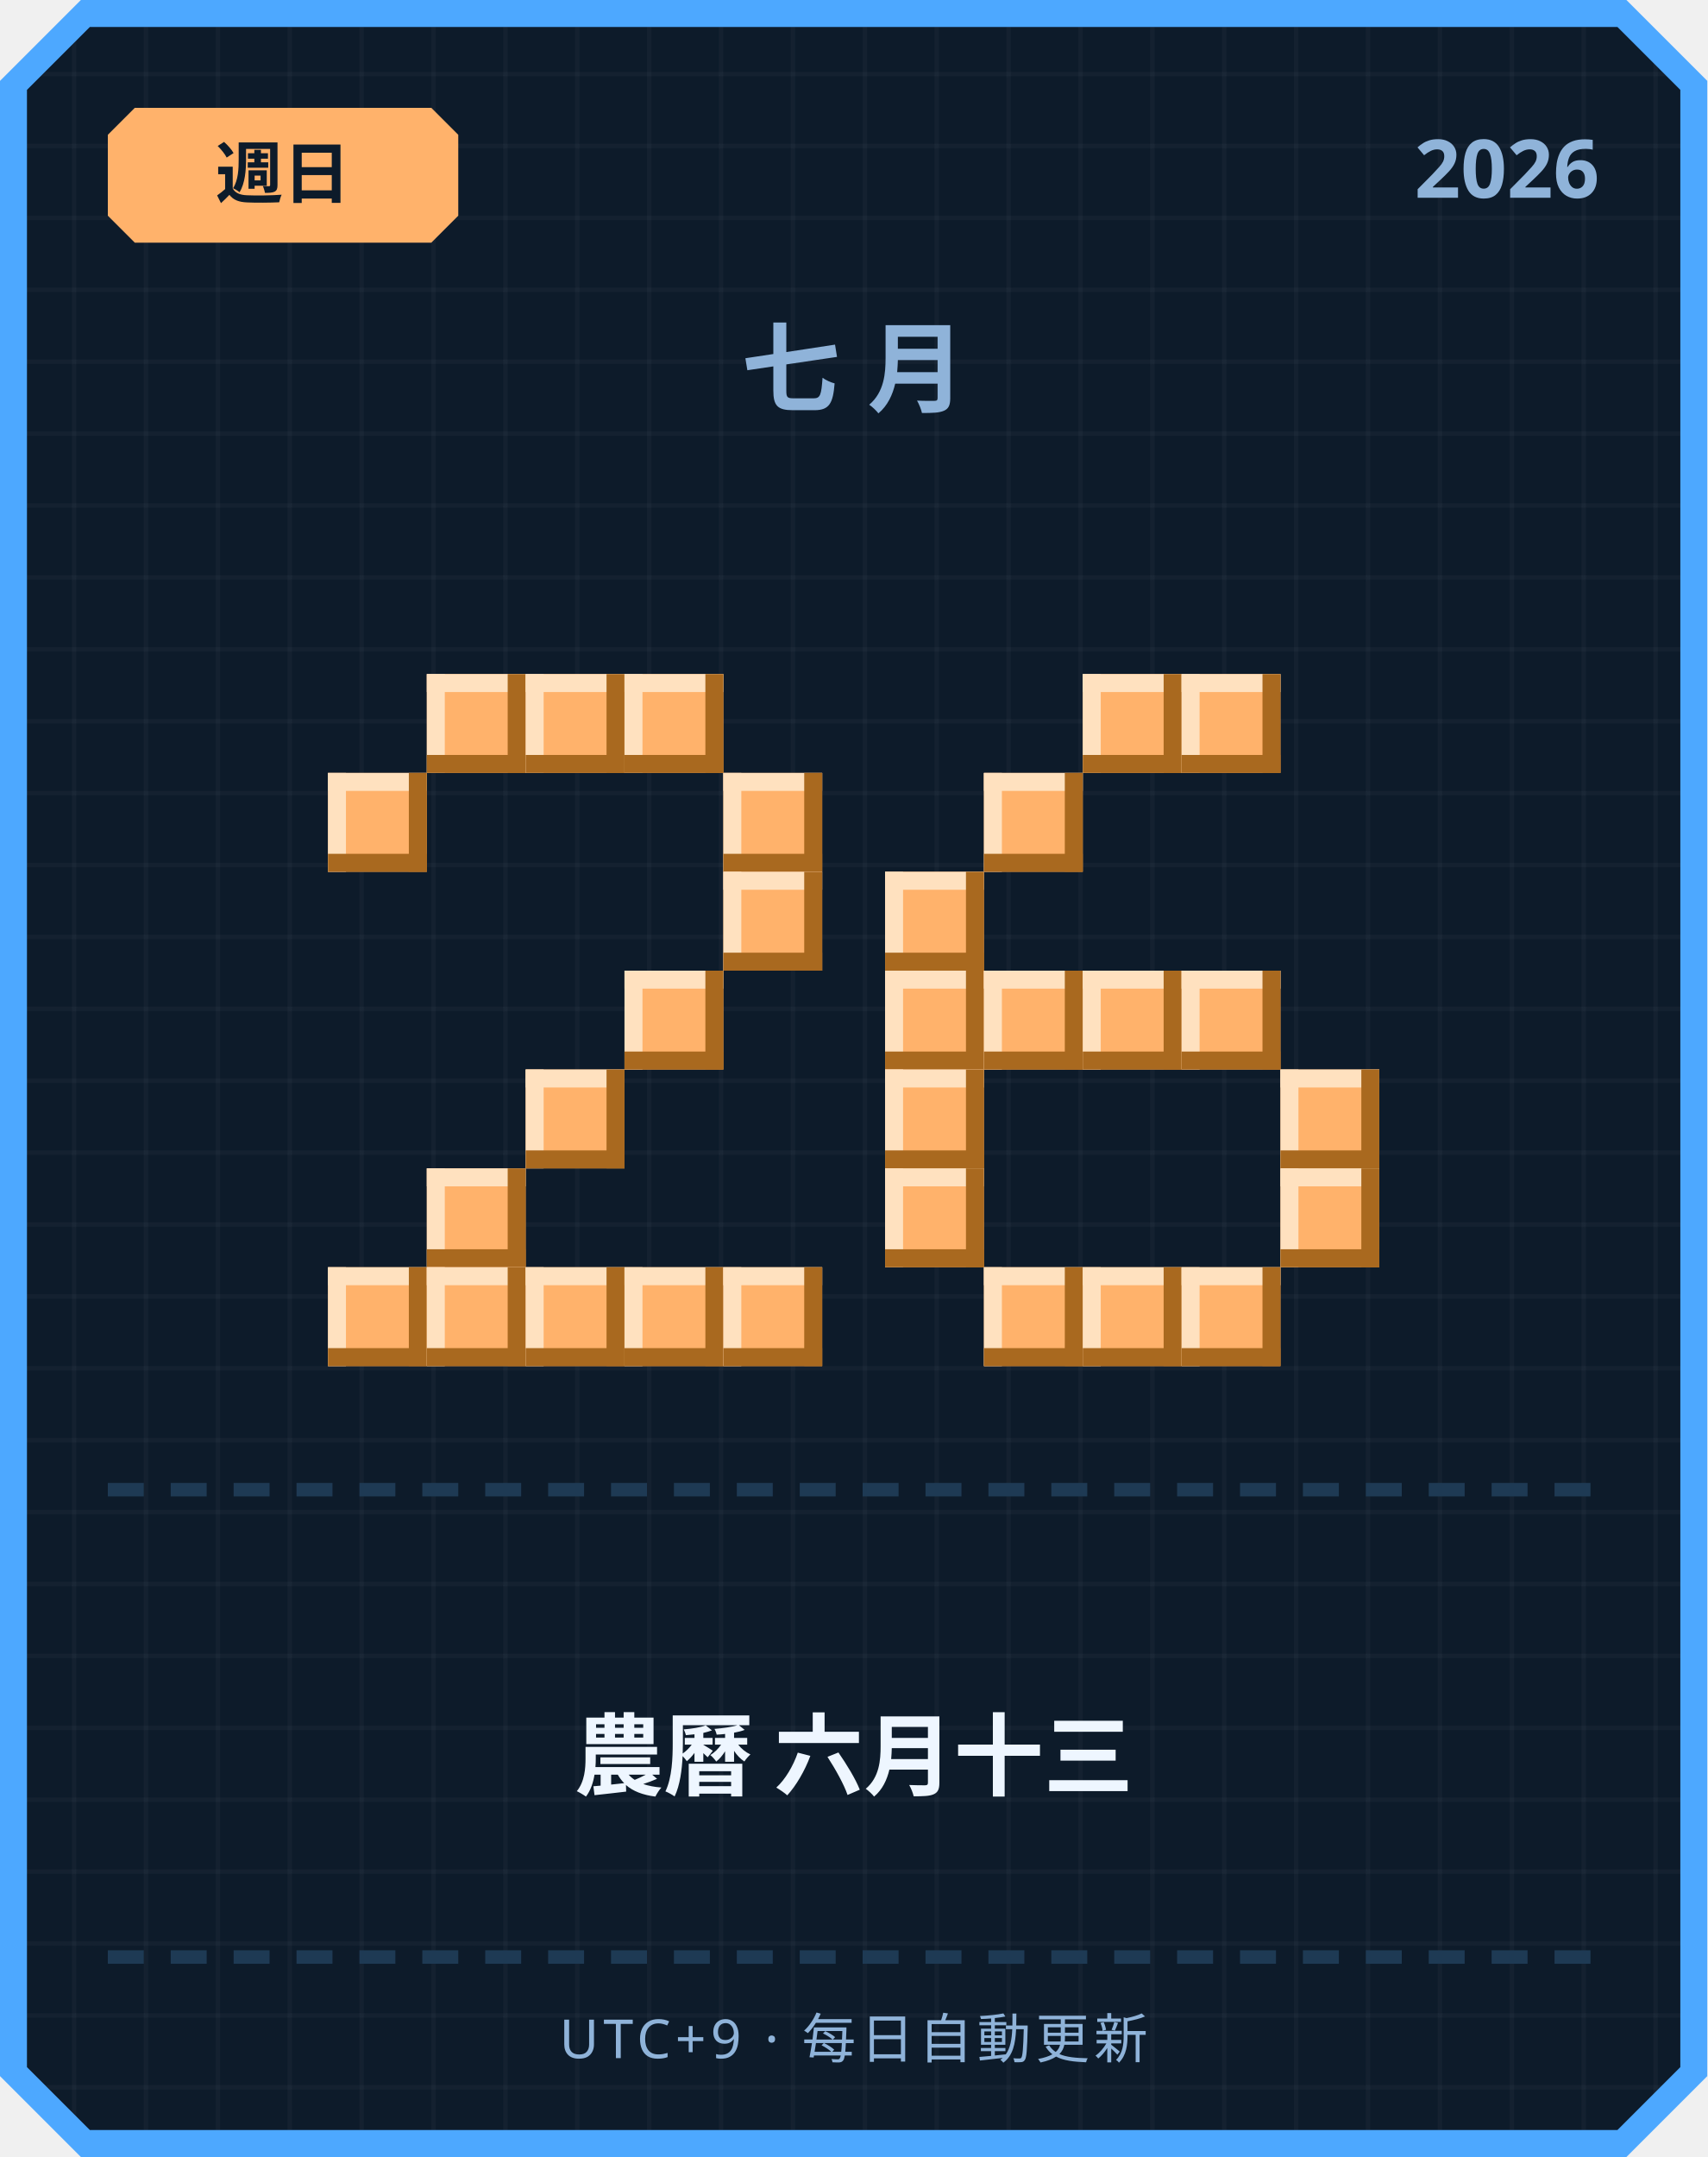
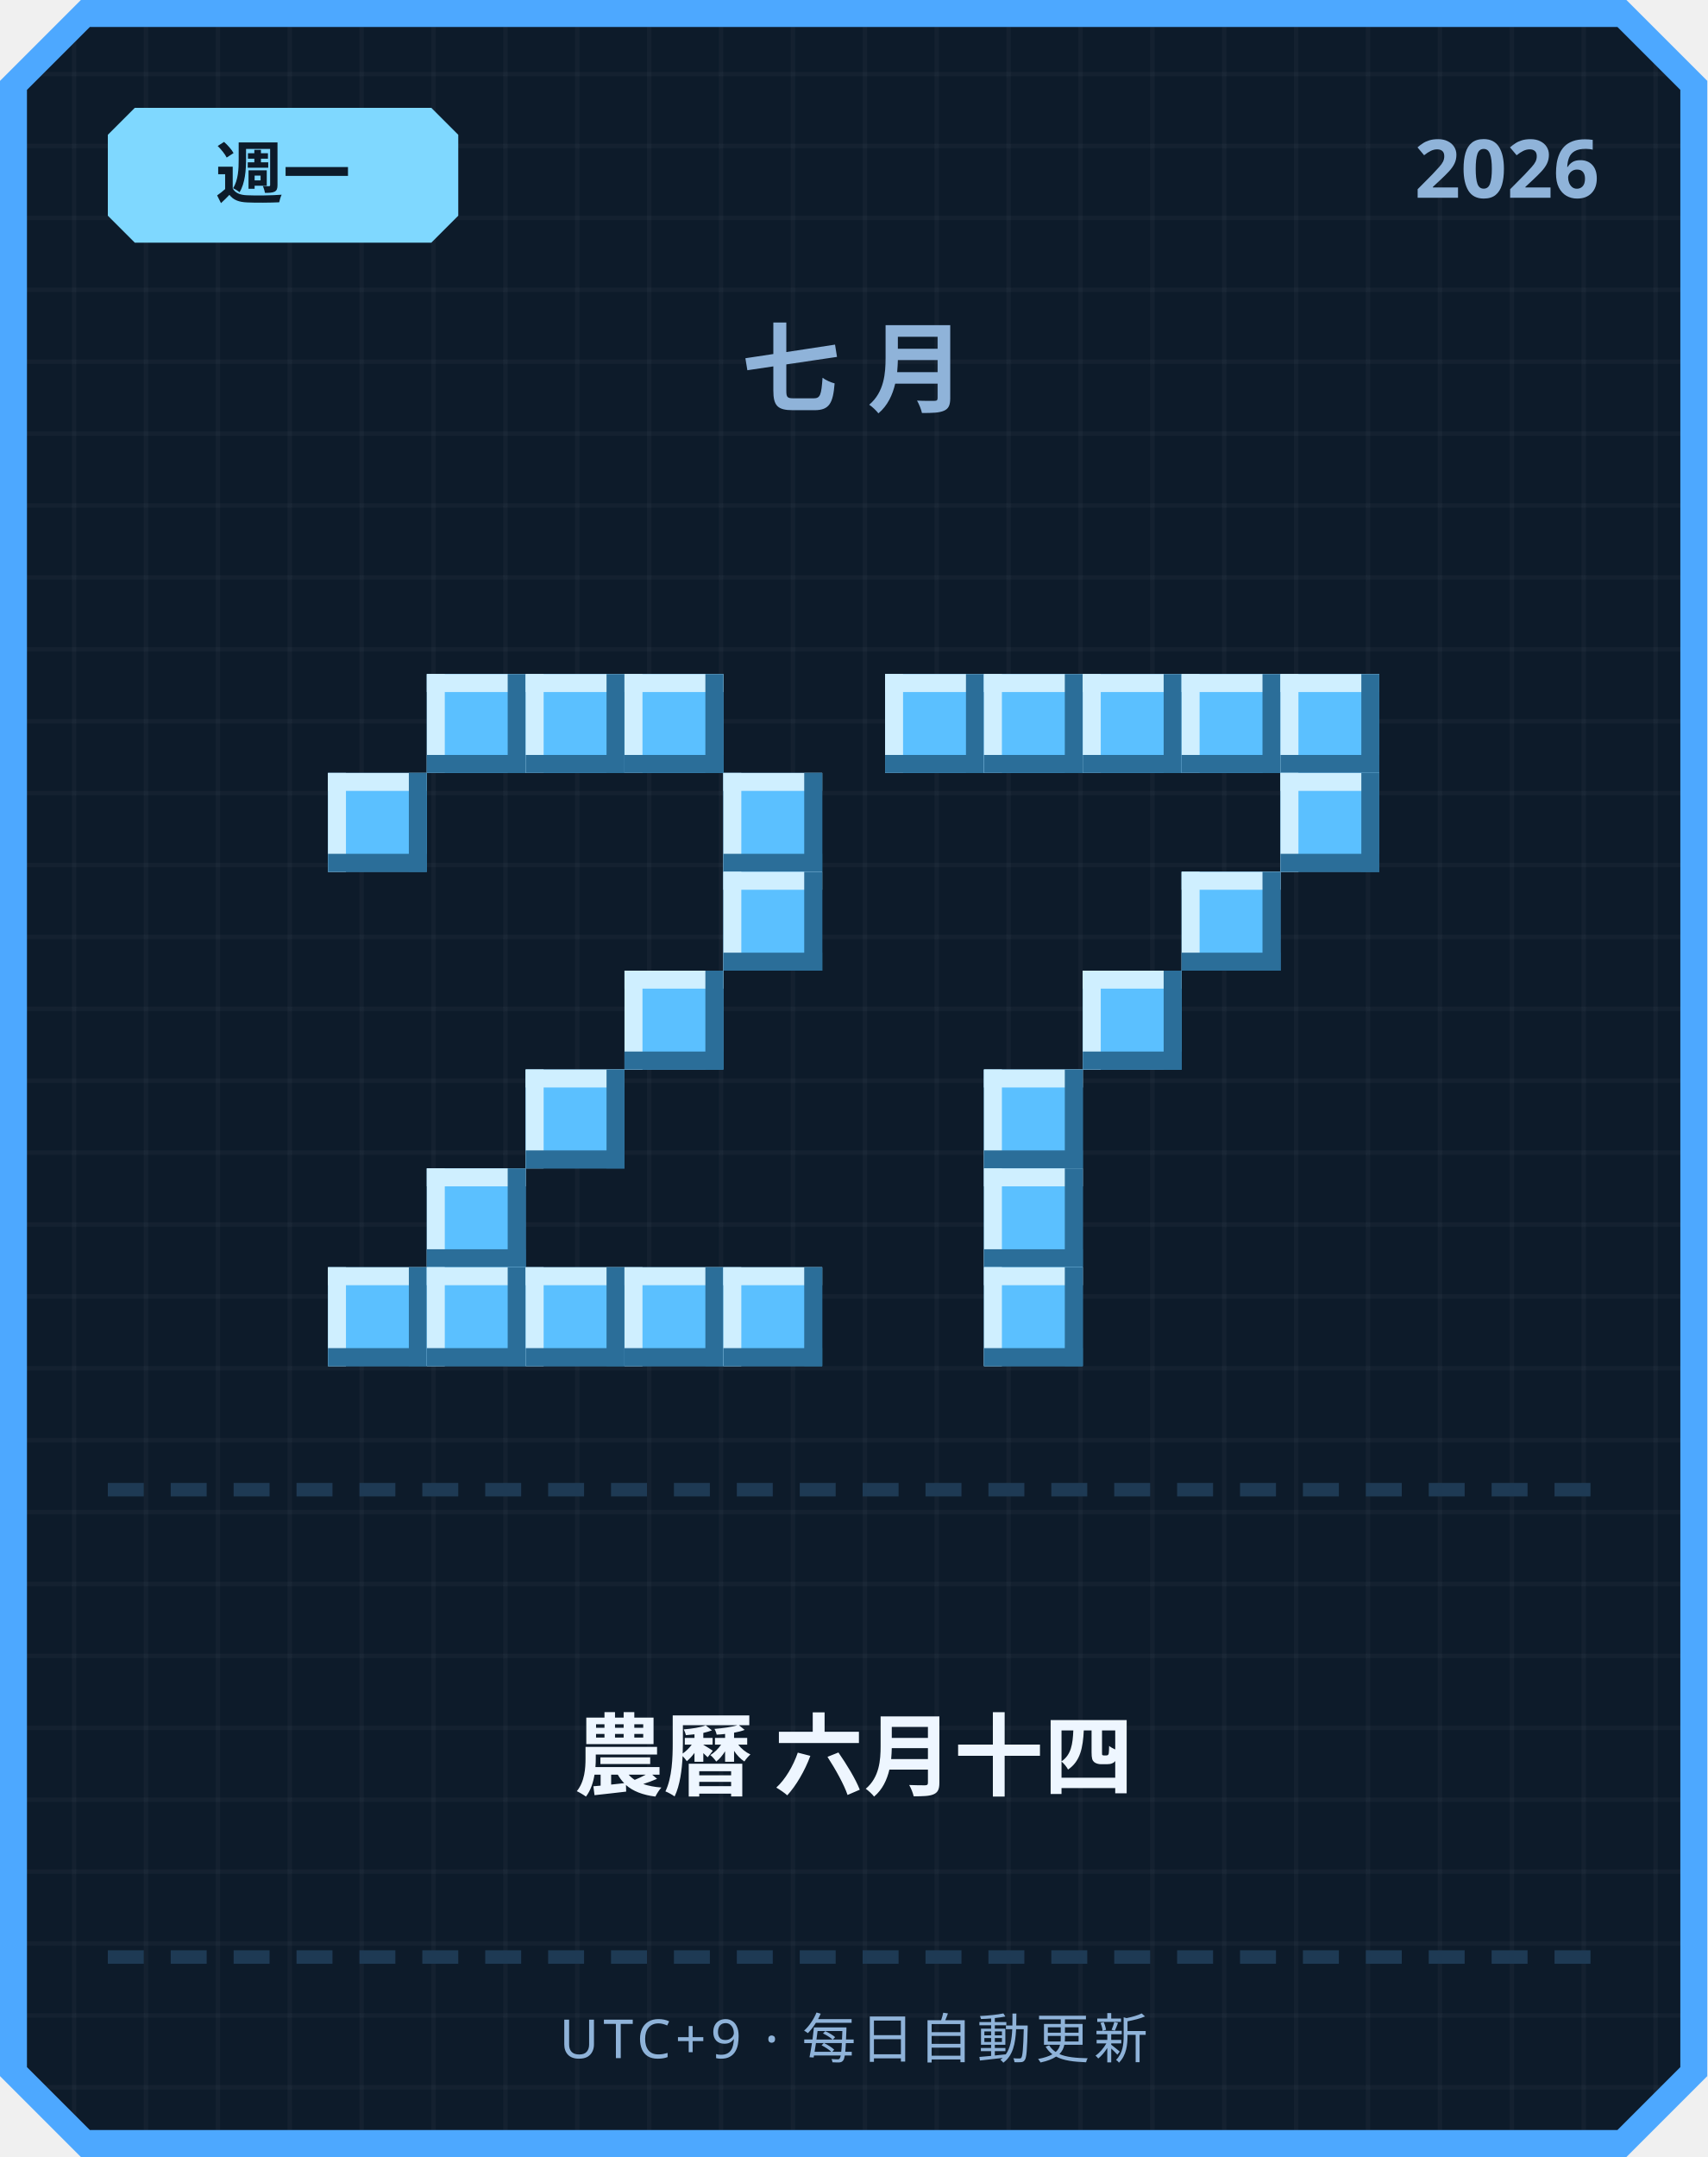
<svg xmlns="http://www.w3.org/2000/svg" width="380" height="480" viewBox="0 0 380 480">
  <defs>
    <pattern id="grid" width="16" height="16" patternUnits="userSpaceOnUse">
      <rect width="16" height="16" fill="#0d1b2a" />
      <rect width="1" height="16" fill="#ffffff" opacity="0.03" />
      <rect width="16" height="1" fill="#ffffff" opacity="0.03" />
    </pattern>
  </defs>
  <path d="M 18,0 L 362,0 L 380,18 L 380,462 L 362,480 L 18,480 L 0,462 L 0,18 Z" fill="#4da8ff" />
  <path d="M 20,6 L 360,6 L 374,20 L 374,460 L 360,474 L 20,474 L 6,460 L 6,20 Z" fill="url(#grid)" />
-   <path d="M 30,24 L 96,24 L 102,30 L 102,48 L 96,54 L 30,54 L 24,48 L 24,30 Z" fill="#ffb26b" />
-   <text x="63" y="44" text-anchor="middle" font-family="'Segoe UI', sans-serif" font-size="15" font-weight="700" fill="#0d1b2a">週日</text>
+   <path d="M 30,24 L 96,24 L 102,30 L 102,48 L 96,54 L 30,54 L 24,48 L 24,30 Z" fill="#7fd8ff" />
+   <text x="63" y="44" text-anchor="middle" font-family="'Segoe UI', sans-serif" font-size="15" font-weight="700" fill="#0d1b2a">週一</text>
  <text x="356" y="44" text-anchor="end" font-family="'Segoe UI', sans-serif" font-size="18" font-weight="700" fill="#8fb3d9">2026</text>
  <text x="190" y="90" text-anchor="middle" font-family="'Segoe UI', sans-serif" font-size="22" font-weight="700" letter-spacing="6" fill="#8fb3d9">七月</text>
-   <rect x="95" y="150" width="22" height="22" fill="#ffb26b" />
-   <rect x="95" y="150" width="22" height="4" fill="#ffe1bf" />
-   <rect x="95" y="150" width="4" height="22" fill="#ffe1bf" />
-   <rect x="95" y="168" width="22" height="4" fill="#a9691f" />
-   <rect x="113" y="150" width="4" height="22" fill="#a9691f" />
-   <rect x="117" y="150" width="22" height="22" fill="#ffb26b" />
-   <rect x="117" y="150" width="22" height="4" fill="#ffe1bf" />
-   <rect x="117" y="150" width="4" height="22" fill="#ffe1bf" />
-   <rect x="117" y="168" width="22" height="4" fill="#a9691f" />
-   <rect x="135" y="150" width="4" height="22" fill="#a9691f" />
-   <rect x="139" y="150" width="22" height="22" fill="#ffb26b" />
-   <rect x="139" y="150" width="22" height="4" fill="#ffe1bf" />
-   <rect x="139" y="150" width="4" height="22" fill="#ffe1bf" />
-   <rect x="139" y="168" width="22" height="4" fill="#a9691f" />
-   <rect x="157" y="150" width="4" height="22" fill="#a9691f" />
-   <rect x="73" y="172" width="22" height="22" fill="#ffb26b" />
-   <rect x="73" y="172" width="22" height="4" fill="#ffe1bf" />
-   <rect x="73" y="172" width="4" height="22" fill="#ffe1bf" />
-   <rect x="73" y="190" width="22" height="4" fill="#a9691f" />
-   <rect x="91" y="172" width="4" height="22" fill="#a9691f" />
-   <rect x="161" y="172" width="22" height="22" fill="#ffb26b" />
-   <rect x="161" y="172" width="22" height="4" fill="#ffe1bf" />
-   <rect x="161" y="172" width="4" height="22" fill="#ffe1bf" />
-   <rect x="161" y="190" width="22" height="4" fill="#a9691f" />
-   <rect x="179" y="172" width="4" height="22" fill="#a9691f" />
-   <rect x="161" y="194" width="22" height="22" fill="#ffb26b" />
-   <rect x="161" y="194" width="22" height="4" fill="#ffe1bf" />
-   <rect x="161" y="194" width="4" height="22" fill="#ffe1bf" />
-   <rect x="161" y="212" width="22" height="4" fill="#a9691f" />
-   <rect x="179" y="194" width="4" height="22" fill="#a9691f" />
-   <rect x="139" y="216" width="22" height="22" fill="#ffb26b" />
-   <rect x="139" y="216" width="22" height="4" fill="#ffe1bf" />
-   <rect x="139" y="216" width="4" height="22" fill="#ffe1bf" />
-   <rect x="139" y="234" width="22" height="4" fill="#a9691f" />
-   <rect x="157" y="216" width="4" height="22" fill="#a9691f" />
-   <rect x="117" y="238" width="22" height="22" fill="#ffb26b" />
-   <rect x="117" y="238" width="22" height="4" fill="#ffe1bf" />
-   <rect x="117" y="238" width="4" height="22" fill="#ffe1bf" />
-   <rect x="117" y="256" width="22" height="4" fill="#a9691f" />
-   <rect x="135" y="238" width="4" height="22" fill="#a9691f" />
-   <rect x="95" y="260" width="22" height="22" fill="#ffb26b" />
-   <rect x="95" y="260" width="22" height="4" fill="#ffe1bf" />
-   <rect x="95" y="260" width="4" height="22" fill="#ffe1bf" />
-   <rect x="95" y="278" width="22" height="4" fill="#a9691f" />
-   <rect x="113" y="260" width="4" height="22" fill="#a9691f" />
-   <rect x="73" y="282" width="22" height="22" fill="#ffb26b" />
-   <rect x="73" y="282" width="22" height="4" fill="#ffe1bf" />
-   <rect x="73" y="282" width="4" height="22" fill="#ffe1bf" />
-   <rect x="73" y="300" width="22" height="4" fill="#a9691f" />
-   <rect x="91" y="282" width="4" height="22" fill="#a9691f" />
-   <rect x="95" y="282" width="22" height="22" fill="#ffb26b" />
-   <rect x="95" y="282" width="22" height="4" fill="#ffe1bf" />
-   <rect x="95" y="282" width="4" height="22" fill="#ffe1bf" />
-   <rect x="95" y="300" width="22" height="4" fill="#a9691f" />
-   <rect x="113" y="282" width="4" height="22" fill="#a9691f" />
-   <rect x="117" y="282" width="22" height="22" fill="#ffb26b" />
-   <rect x="117" y="282" width="22" height="4" fill="#ffe1bf" />
-   <rect x="117" y="282" width="4" height="22" fill="#ffe1bf" />
-   <rect x="117" y="300" width="22" height="4" fill="#a9691f" />
-   <rect x="135" y="282" width="4" height="22" fill="#a9691f" />
-   <rect x="139" y="282" width="22" height="22" fill="#ffb26b" />
-   <rect x="139" y="282" width="22" height="4" fill="#ffe1bf" />
-   <rect x="139" y="282" width="4" height="22" fill="#ffe1bf" />
-   <rect x="139" y="300" width="22" height="4" fill="#a9691f" />
-   <rect x="157" y="282" width="4" height="22" fill="#a9691f" />
-   <rect x="161" y="282" width="22" height="22" fill="#ffb26b" />
-   <rect x="161" y="282" width="22" height="4" fill="#ffe1bf" />
-   <rect x="161" y="282" width="4" height="22" fill="#ffe1bf" />
-   <rect x="161" y="300" width="22" height="4" fill="#a9691f" />
-   <rect x="179" y="282" width="4" height="22" fill="#a9691f" />
-   <rect x="241" y="150" width="22" height="22" fill="#ffb26b" />
-   <rect x="241" y="150" width="22" height="4" fill="#ffe1bf" />
-   <rect x="241" y="150" width="4" height="22" fill="#ffe1bf" />
-   <rect x="241" y="168" width="22" height="4" fill="#a9691f" />
-   <rect x="259" y="150" width="4" height="22" fill="#a9691f" />
-   <rect x="263" y="150" width="22" height="22" fill="#ffb26b" />
-   <rect x="263" y="150" width="22" height="4" fill="#ffe1bf" />
-   <rect x="263" y="150" width="4" height="22" fill="#ffe1bf" />
-   <rect x="263" y="168" width="22" height="4" fill="#a9691f" />
-   <rect x="281" y="150" width="4" height="22" fill="#a9691f" />
-   <rect x="219" y="172" width="22" height="22" fill="#ffb26b" />
-   <rect x="219" y="172" width="22" height="4" fill="#ffe1bf" />
-   <rect x="219" y="172" width="4" height="22" fill="#ffe1bf" />
-   <rect x="219" y="190" width="22" height="4" fill="#a9691f" />
-   <rect x="237" y="172" width="4" height="22" fill="#a9691f" />
-   <rect x="197" y="194" width="22" height="22" fill="#ffb26b" />
-   <rect x="197" y="194" width="22" height="4" fill="#ffe1bf" />
-   <rect x="197" y="194" width="4" height="22" fill="#ffe1bf" />
-   <rect x="197" y="212" width="22" height="4" fill="#a9691f" />
-   <rect x="215" y="194" width="4" height="22" fill="#a9691f" />
-   <rect x="197" y="216" width="22" height="22" fill="#ffb26b" />
-   <rect x="197" y="216" width="22" height="4" fill="#ffe1bf" />
-   <rect x="197" y="216" width="4" height="22" fill="#ffe1bf" />
-   <rect x="197" y="234" width="22" height="4" fill="#a9691f" />
-   <rect x="215" y="216" width="4" height="22" fill="#a9691f" />
-   <rect x="219" y="216" width="22" height="22" fill="#ffb26b" />
-   <rect x="219" y="216" width="22" height="4" fill="#ffe1bf" />
-   <rect x="219" y="216" width="4" height="22" fill="#ffe1bf" />
-   <rect x="219" y="234" width="22" height="4" fill="#a9691f" />
-   <rect x="237" y="216" width="4" height="22" fill="#a9691f" />
-   <rect x="241" y="216" width="22" height="22" fill="#ffb26b" />
-   <rect x="241" y="216" width="22" height="4" fill="#ffe1bf" />
-   <rect x="241" y="216" width="4" height="22" fill="#ffe1bf" />
-   <rect x="241" y="234" width="22" height="4" fill="#a9691f" />
-   <rect x="259" y="216" width="4" height="22" fill="#a9691f" />
-   <rect x="263" y="216" width="22" height="22" fill="#ffb26b" />
-   <rect x="263" y="216" width="22" height="4" fill="#ffe1bf" />
-   <rect x="263" y="216" width="4" height="22" fill="#ffe1bf" />
-   <rect x="263" y="234" width="22" height="4" fill="#a9691f" />
-   <rect x="281" y="216" width="4" height="22" fill="#a9691f" />
-   <rect x="197" y="238" width="22" height="22" fill="#ffb26b" />
-   <rect x="197" y="238" width="22" height="4" fill="#ffe1bf" />
-   <rect x="197" y="238" width="4" height="22" fill="#ffe1bf" />
-   <rect x="197" y="256" width="22" height="4" fill="#a9691f" />
-   <rect x="215" y="238" width="4" height="22" fill="#a9691f" />
-   <rect x="285" y="238" width="22" height="22" fill="#ffb26b" />
-   <rect x="285" y="238" width="22" height="4" fill="#ffe1bf" />
-   <rect x="285" y="238" width="4" height="22" fill="#ffe1bf" />
-   <rect x="285" y="256" width="22" height="4" fill="#a9691f" />
-   <rect x="303" y="238" width="4" height="22" fill="#a9691f" />
-   <rect x="197" y="260" width="22" height="22" fill="#ffb26b" />
-   <rect x="197" y="260" width="22" height="4" fill="#ffe1bf" />
-   <rect x="197" y="260" width="4" height="22" fill="#ffe1bf" />
-   <rect x="197" y="278" width="22" height="4" fill="#a9691f" />
-   <rect x="215" y="260" width="4" height="22" fill="#a9691f" />
-   <rect x="285" y="260" width="22" height="22" fill="#ffb26b" />
-   <rect x="285" y="260" width="22" height="4" fill="#ffe1bf" />
-   <rect x="285" y="260" width="4" height="22" fill="#ffe1bf" />
-   <rect x="285" y="278" width="22" height="4" fill="#a9691f" />
-   <rect x="303" y="260" width="4" height="22" fill="#a9691f" />
-   <rect x="219" y="282" width="22" height="22" fill="#ffb26b" />
-   <rect x="219" y="282" width="22" height="4" fill="#ffe1bf" />
-   <rect x="219" y="282" width="4" height="22" fill="#ffe1bf" />
-   <rect x="219" y="300" width="22" height="4" fill="#a9691f" />
-   <rect x="237" y="282" width="4" height="22" fill="#a9691f" />
-   <rect x="241" y="282" width="22" height="22" fill="#ffb26b" />
-   <rect x="241" y="282" width="22" height="4" fill="#ffe1bf" />
-   <rect x="241" y="282" width="4" height="22" fill="#ffe1bf" />
-   <rect x="241" y="300" width="22" height="4" fill="#a9691f" />
-   <rect x="259" y="282" width="4" height="22" fill="#a9691f" />
-   <rect x="263" y="282" width="22" height="22" fill="#ffb26b" />
-   <rect x="263" y="282" width="22" height="4" fill="#ffe1bf" />
-   <rect x="263" y="282" width="4" height="22" fill="#ffe1bf" />
-   <rect x="263" y="300" width="22" height="4" fill="#a9691f" />
-   <rect x="281" y="282" width="4" height="22" fill="#a9691f" />
+   <rect x="95" y="150" width="22" height="22" fill="#5bc0ff" />
+   <rect x="95" y="150" width="22" height="4" fill="#cfefff" />
+   <rect x="95" y="150" width="4" height="22" fill="#cfefff" />
+   <rect x="95" y="168" width="22" height="4" fill="#2b6e99" />
+   <rect x="113" y="150" width="4" height="22" fill="#2b6e99" />
+   <rect x="117" y="150" width="22" height="22" fill="#5bc0ff" />
+   <rect x="117" y="150" width="22" height="4" fill="#cfefff" />
+   <rect x="117" y="150" width="4" height="22" fill="#cfefff" />
+   <rect x="117" y="168" width="22" height="4" fill="#2b6e99" />
+   <rect x="135" y="150" width="4" height="22" fill="#2b6e99" />
+   <rect x="139" y="150" width="22" height="22" fill="#5bc0ff" />
+   <rect x="139" y="150" width="22" height="4" fill="#cfefff" />
+   <rect x="139" y="150" width="4" height="22" fill="#cfefff" />
+   <rect x="139" y="168" width="22" height="4" fill="#2b6e99" />
+   <rect x="157" y="150" width="4" height="22" fill="#2b6e99" />
+   <rect x="73" y="172" width="22" height="22" fill="#5bc0ff" />
+   <rect x="73" y="172" width="22" height="4" fill="#cfefff" />
+   <rect x="73" y="172" width="4" height="22" fill="#cfefff" />
+   <rect x="73" y="190" width="22" height="4" fill="#2b6e99" />
+   <rect x="91" y="172" width="4" height="22" fill="#2b6e99" />
+   <rect x="161" y="172" width="22" height="22" fill="#5bc0ff" />
+   <rect x="161" y="172" width="22" height="4" fill="#cfefff" />
+   <rect x="161" y="172" width="4" height="22" fill="#cfefff" />
+   <rect x="161" y="190" width="22" height="4" fill="#2b6e99" />
+   <rect x="179" y="172" width="4" height="22" fill="#2b6e99" />
+   <rect x="161" y="194" width="22" height="22" fill="#5bc0ff" />
+   <rect x="161" y="194" width="22" height="4" fill="#cfefff" />
+   <rect x="161" y="194" width="4" height="22" fill="#cfefff" />
+   <rect x="161" y="212" width="22" height="4" fill="#2b6e99" />
+   <rect x="179" y="194" width="4" height="22" fill="#2b6e99" />
+   <rect x="139" y="216" width="22" height="22" fill="#5bc0ff" />
+   <rect x="139" y="216" width="22" height="4" fill="#cfefff" />
+   <rect x="139" y="216" width="4" height="22" fill="#cfefff" />
+   <rect x="139" y="234" width="22" height="4" fill="#2b6e99" />
+   <rect x="157" y="216" width="4" height="22" fill="#2b6e99" />
+   <rect x="117" y="238" width="22" height="22" fill="#5bc0ff" />
+   <rect x="117" y="238" width="22" height="4" fill="#cfefff" />
+   <rect x="117" y="238" width="4" height="22" fill="#cfefff" />
+   <rect x="117" y="256" width="22" height="4" fill="#2b6e99" />
+   <rect x="135" y="238" width="4" height="22" fill="#2b6e99" />
+   <rect x="95" y="260" width="22" height="22" fill="#5bc0ff" />
+   <rect x="95" y="260" width="22" height="4" fill="#cfefff" />
+   <rect x="95" y="260" width="4" height="22" fill="#cfefff" />
+   <rect x="95" y="278" width="22" height="4" fill="#2b6e99" />
+   <rect x="113" y="260" width="4" height="22" fill="#2b6e99" />
+   <rect x="73" y="282" width="22" height="22" fill="#5bc0ff" />
+   <rect x="73" y="282" width="22" height="4" fill="#cfefff" />
+   <rect x="73" y="282" width="4" height="22" fill="#cfefff" />
+   <rect x="73" y="300" width="22" height="4" fill="#2b6e99" />
+   <rect x="91" y="282" width="4" height="22" fill="#2b6e99" />
+   <rect x="95" y="282" width="22" height="22" fill="#5bc0ff" />
+   <rect x="95" y="282" width="22" height="4" fill="#cfefff" />
+   <rect x="95" y="282" width="4" height="22" fill="#cfefff" />
+   <rect x="95" y="300" width="22" height="4" fill="#2b6e99" />
+   <rect x="113" y="282" width="4" height="22" fill="#2b6e99" />
+   <rect x="117" y="282" width="22" height="22" fill="#5bc0ff" />
+   <rect x="117" y="282" width="22" height="4" fill="#cfefff" />
+   <rect x="117" y="282" width="4" height="22" fill="#cfefff" />
+   <rect x="117" y="300" width="22" height="4" fill="#2b6e99" />
+   <rect x="135" y="282" width="4" height="22" fill="#2b6e99" />
+   <rect x="139" y="282" width="22" height="22" fill="#5bc0ff" />
+   <rect x="139" y="282" width="22" height="4" fill="#cfefff" />
+   <rect x="139" y="282" width="4" height="22" fill="#cfefff" />
+   <rect x="139" y="300" width="22" height="4" fill="#2b6e99" />
+   <rect x="157" y="282" width="4" height="22" fill="#2b6e99" />
+   <rect x="161" y="282" width="22" height="22" fill="#5bc0ff" />
+   <rect x="161" y="282" width="22" height="4" fill="#cfefff" />
+   <rect x="161" y="282" width="4" height="22" fill="#cfefff" />
+   <rect x="161" y="300" width="22" height="4" fill="#2b6e99" />
+   <rect x="179" y="282" width="4" height="22" fill="#2b6e99" />
+   <rect x="197" y="150" width="22" height="22" fill="#5bc0ff" />
+   <rect x="197" y="150" width="22" height="4" fill="#cfefff" />
+   <rect x="197" y="150" width="4" height="22" fill="#cfefff" />
+   <rect x="197" y="168" width="22" height="4" fill="#2b6e99" />
+   <rect x="215" y="150" width="4" height="22" fill="#2b6e99" />
+   <rect x="219" y="150" width="22" height="22" fill="#5bc0ff" />
+   <rect x="219" y="150" width="22" height="4" fill="#cfefff" />
+   <rect x="219" y="150" width="4" height="22" fill="#cfefff" />
+   <rect x="219" y="168" width="22" height="4" fill="#2b6e99" />
+   <rect x="237" y="150" width="4" height="22" fill="#2b6e99" />
+   <rect x="241" y="150" width="22" height="22" fill="#5bc0ff" />
+   <rect x="241" y="150" width="22" height="4" fill="#cfefff" />
+   <rect x="241" y="150" width="4" height="22" fill="#cfefff" />
+   <rect x="241" y="168" width="22" height="4" fill="#2b6e99" />
+   <rect x="259" y="150" width="4" height="22" fill="#2b6e99" />
+   <rect x="263" y="150" width="22" height="22" fill="#5bc0ff" />
+   <rect x="263" y="150" width="22" height="4" fill="#cfefff" />
+   <rect x="263" y="150" width="4" height="22" fill="#cfefff" />
+   <rect x="263" y="168" width="22" height="4" fill="#2b6e99" />
+   <rect x="281" y="150" width="4" height="22" fill="#2b6e99" />
+   <rect x="285" y="150" width="22" height="22" fill="#5bc0ff" />
+   <rect x="285" y="150" width="22" height="4" fill="#cfefff" />
+   <rect x="285" y="150" width="4" height="22" fill="#cfefff" />
+   <rect x="285" y="168" width="22" height="4" fill="#2b6e99" />
+   <rect x="303" y="150" width="4" height="22" fill="#2b6e99" />
+   <rect x="285" y="172" width="22" height="22" fill="#5bc0ff" />
+   <rect x="285" y="172" width="22" height="4" fill="#cfefff" />
+   <rect x="285" y="172" width="4" height="22" fill="#cfefff" />
+   <rect x="285" y="190" width="22" height="4" fill="#2b6e99" />
+   <rect x="303" y="172" width="4" height="22" fill="#2b6e99" />
+   <rect x="263" y="194" width="22" height="22" fill="#5bc0ff" />
+   <rect x="263" y="194" width="22" height="4" fill="#cfefff" />
+   <rect x="263" y="194" width="4" height="22" fill="#cfefff" />
+   <rect x="263" y="212" width="22" height="4" fill="#2b6e99" />
+   <rect x="281" y="194" width="4" height="22" fill="#2b6e99" />
+   <rect x="241" y="216" width="22" height="22" fill="#5bc0ff" />
+   <rect x="241" y="216" width="22" height="4" fill="#cfefff" />
+   <rect x="241" y="216" width="4" height="22" fill="#cfefff" />
+   <rect x="241" y="234" width="22" height="4" fill="#2b6e99" />
+   <rect x="259" y="216" width="4" height="22" fill="#2b6e99" />
+   <rect x="219" y="238" width="22" height="22" fill="#5bc0ff" />
+   <rect x="219" y="238" width="22" height="4" fill="#cfefff" />
+   <rect x="219" y="238" width="4" height="22" fill="#cfefff" />
+   <rect x="219" y="256" width="22" height="4" fill="#2b6e99" />
+   <rect x="237" y="238" width="4" height="22" fill="#2b6e99" />
+   <rect x="219" y="260" width="22" height="22" fill="#5bc0ff" />
+   <rect x="219" y="260" width="22" height="4" fill="#cfefff" />
+   <rect x="219" y="260" width="4" height="22" fill="#cfefff" />
+   <rect x="219" y="278" width="22" height="4" fill="#2b6e99" />
+   <rect x="237" y="260" width="4" height="22" fill="#2b6e99" />
+   <rect x="219" y="282" width="22" height="22" fill="#5bc0ff" />
+   <rect x="219" y="282" width="22" height="4" fill="#cfefff" />
+   <rect x="219" y="282" width="4" height="22" fill="#cfefff" />
+   <rect x="219" y="300" width="22" height="4" fill="#2b6e99" />
+   <rect x="237" y="282" width="4" height="22" fill="#2b6e99" />
  <rect x="24" y="330" width="8" height="3" fill="#1e3a54" />
  <rect x="38" y="330" width="8" height="3" fill="#1e3a54" />
  <rect x="52" y="330" width="8" height="3" fill="#1e3a54" />
  <rect x="66" y="330" width="8" height="3" fill="#1e3a54" />
  <rect x="80" y="330" width="8" height="3" fill="#1e3a54" />
  <rect x="94" y="330" width="8" height="3" fill="#1e3a54" />
  <rect x="108" y="330" width="8" height="3" fill="#1e3a54" />
  <rect x="122" y="330" width="8" height="3" fill="#1e3a54" />
  <rect x="136" y="330" width="8" height="3" fill="#1e3a54" />
  <rect x="150" y="330" width="8" height="3" fill="#1e3a54" />
  <rect x="164" y="330" width="8" height="3" fill="#1e3a54" />
  <rect x="178" y="330" width="8" height="3" fill="#1e3a54" />
  <rect x="192" y="330" width="8" height="3" fill="#1e3a54" />
  <rect x="206" y="330" width="8" height="3" fill="#1e3a54" />
  <rect x="220" y="330" width="8" height="3" fill="#1e3a54" />
  <rect x="234" y="330" width="8" height="3" fill="#1e3a54" />
  <rect x="248" y="330" width="8" height="3" fill="#1e3a54" />
  <rect x="262" y="330" width="8" height="3" fill="#1e3a54" />
  <rect x="276" y="330" width="8" height="3" fill="#1e3a54" />
  <rect x="290" y="330" width="8" height="3" fill="#1e3a54" />
  <rect x="304" y="330" width="8" height="3" fill="#1e3a54" />
  <rect x="318" y="330" width="8" height="3" fill="#1e3a54" />
  <rect x="332" y="330" width="8" height="3" fill="#1e3a54" />
  <rect x="346" y="330" width="8" height="3" fill="#1e3a54" />
-   <text x="190" y="398" text-anchor="middle" font-family="'Segoe UI', 'Microsoft JhengHei', sans-serif" font-size="20" font-weight="700" fill="#eef6ff">農曆 六月十三</text>
+   <text x="190" y="398" text-anchor="middle" font-family="'Segoe UI', 'Microsoft JhengHei', sans-serif" font-size="20" font-weight="700" fill="#eef6ff">農曆 六月十四</text>
  <rect x="24" y="434" width="8" height="3" fill="#1e3a54" />
  <rect x="38" y="434" width="8" height="3" fill="#1e3a54" />
  <rect x="52" y="434" width="8" height="3" fill="#1e3a54" />
  <rect x="66" y="434" width="8" height="3" fill="#1e3a54" />
  <rect x="80" y="434" width="8" height="3" fill="#1e3a54" />
  <rect x="94" y="434" width="8" height="3" fill="#1e3a54" />
  <rect x="108" y="434" width="8" height="3" fill="#1e3a54" />
  <rect x="122" y="434" width="8" height="3" fill="#1e3a54" />
  <rect x="136" y="434" width="8" height="3" fill="#1e3a54" />
  <rect x="150" y="434" width="8" height="3" fill="#1e3a54" />
  <rect x="164" y="434" width="8" height="3" fill="#1e3a54" />
  <rect x="178" y="434" width="8" height="3" fill="#1e3a54" />
  <rect x="192" y="434" width="8" height="3" fill="#1e3a54" />
  <rect x="206" y="434" width="8" height="3" fill="#1e3a54" />
  <rect x="220" y="434" width="8" height="3" fill="#1e3a54" />
  <rect x="234" y="434" width="8" height="3" fill="#1e3a54" />
  <rect x="248" y="434" width="8" height="3" fill="#1e3a54" />
  <rect x="262" y="434" width="8" height="3" fill="#1e3a54" />
  <rect x="276" y="434" width="8" height="3" fill="#1e3a54" />
  <rect x="290" y="434" width="8" height="3" fill="#1e3a54" />
  <rect x="304" y="434" width="8" height="3" fill="#1e3a54" />
  <rect x="318" y="434" width="8" height="3" fill="#1e3a54" />
  <rect x="332" y="434" width="8" height="3" fill="#1e3a54" />
  <rect x="346" y="434" width="8" height="3" fill="#1e3a54" />
  <text x="190" y="458" text-anchor="middle" font-family="'Segoe UI', sans-serif" font-size="12" letter-spacing="1" fill="#8fb3d9">UTC+9 · 每日自動更新</text>
</svg>
